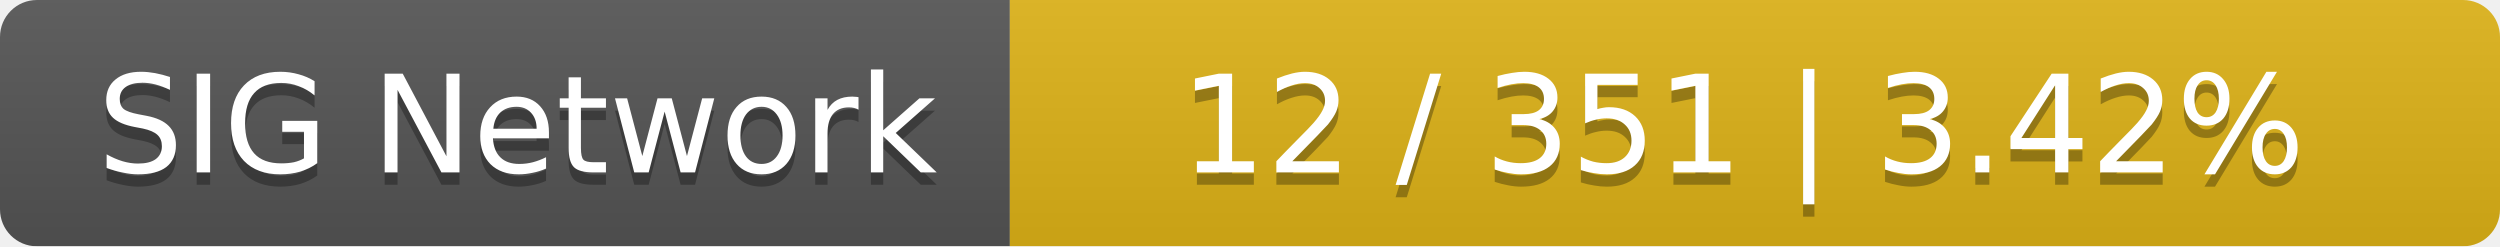
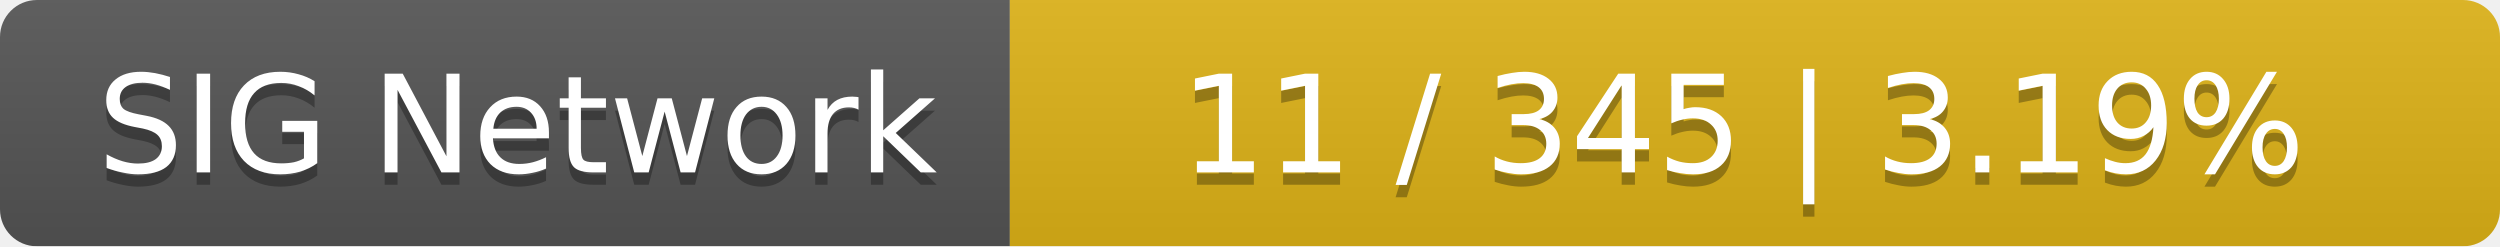
<svg xmlns="http://www.w3.org/2000/svg" width="203" height="20">
  <linearGradient id="smooth" x2="0" y2="100%">
    <stop offset="0" stop-color="#bbb" stop-opacity=".1" />
    <stop offset="1" stop-opacity=".1" />
  </linearGradient>
  <mask id="round">
    <rect width="203" height="20" rx="3" fill="#fff" />
  </mask>
  <g mask="url(#round)">
    <rect width="82" height="20" fill="#555" />
    <rect x="82" width="121" height="20" fill="#dfb317" />
    <rect width="203" height="20" fill="url(#smooth)" />
  </g>
  <g fill="#fff" text-anchor="middle" font-family="DejaVu Sans,Verdana,Geneva,sans-serif" font-size="11">
    <text x="42" y="15" fill="#010101" fill-opacity=".3">SIG Network</text>
    <text x="42" y="14">SIG Network</text>
-     <text x="141.5" y="15" fill="#010101" fill-opacity=".3">12 / 351    |    3.42%</text>
-     <text x="141.5" y="14">12 / 351    |    3.42%</text>
+     <text x="141.5" y="15" fill="#010101" fill-opacity=".3">11 / 345    |    3.19%</text>
+     <text x="141.5" y="14">11 / 345    |    3.19%</text>
  </g>
</svg>
